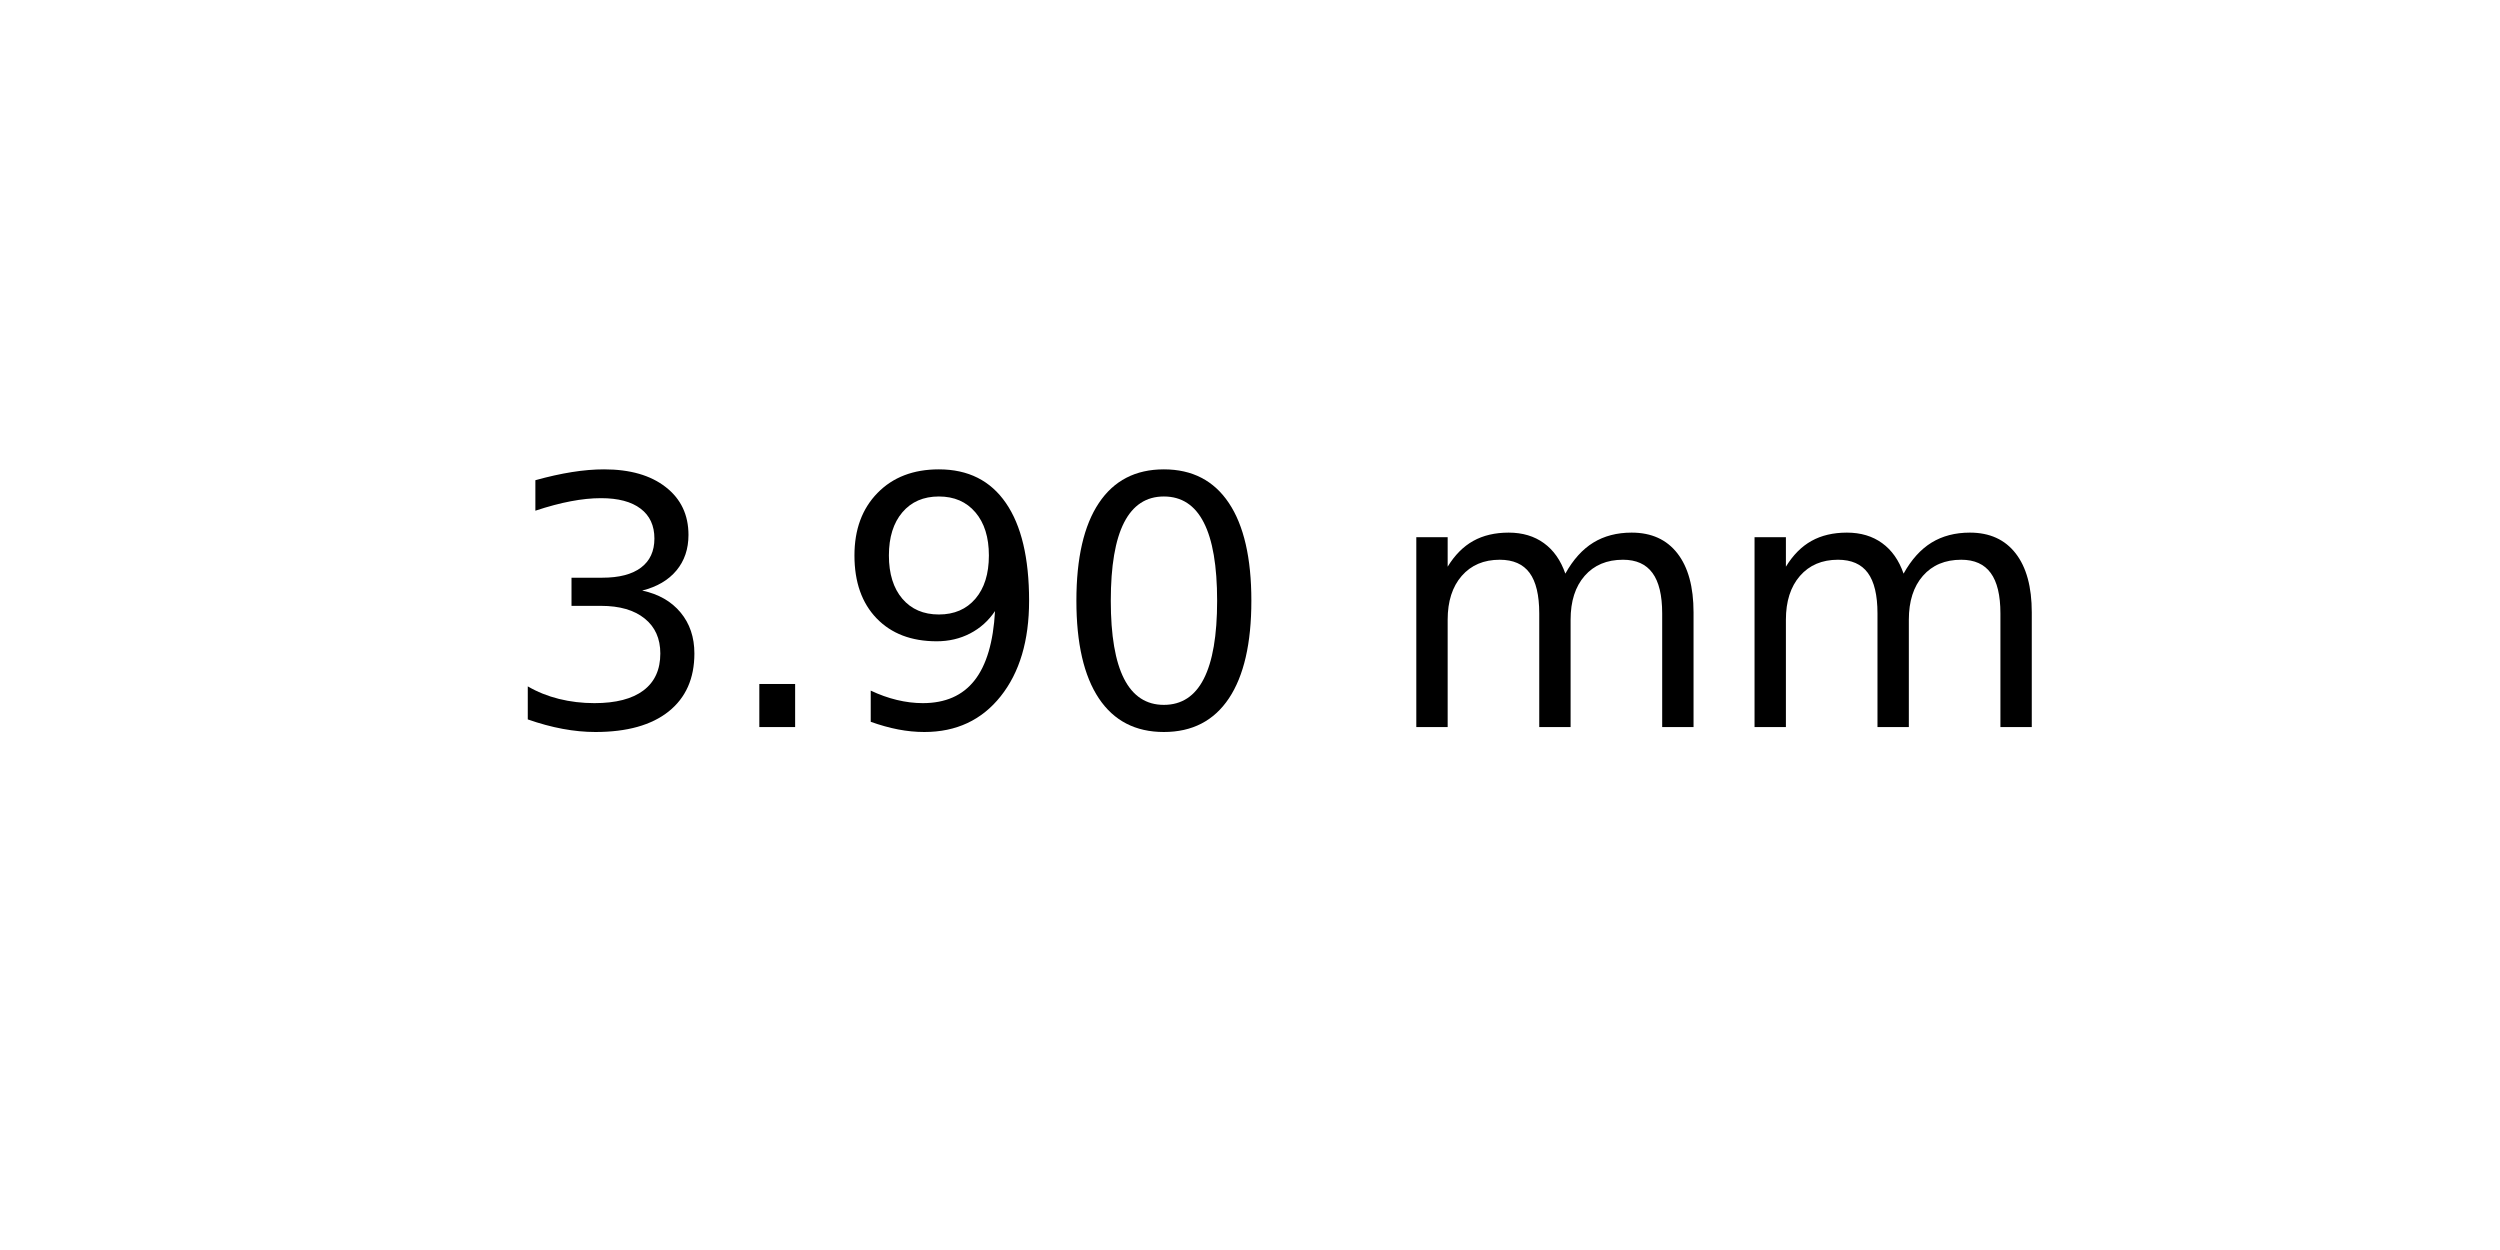
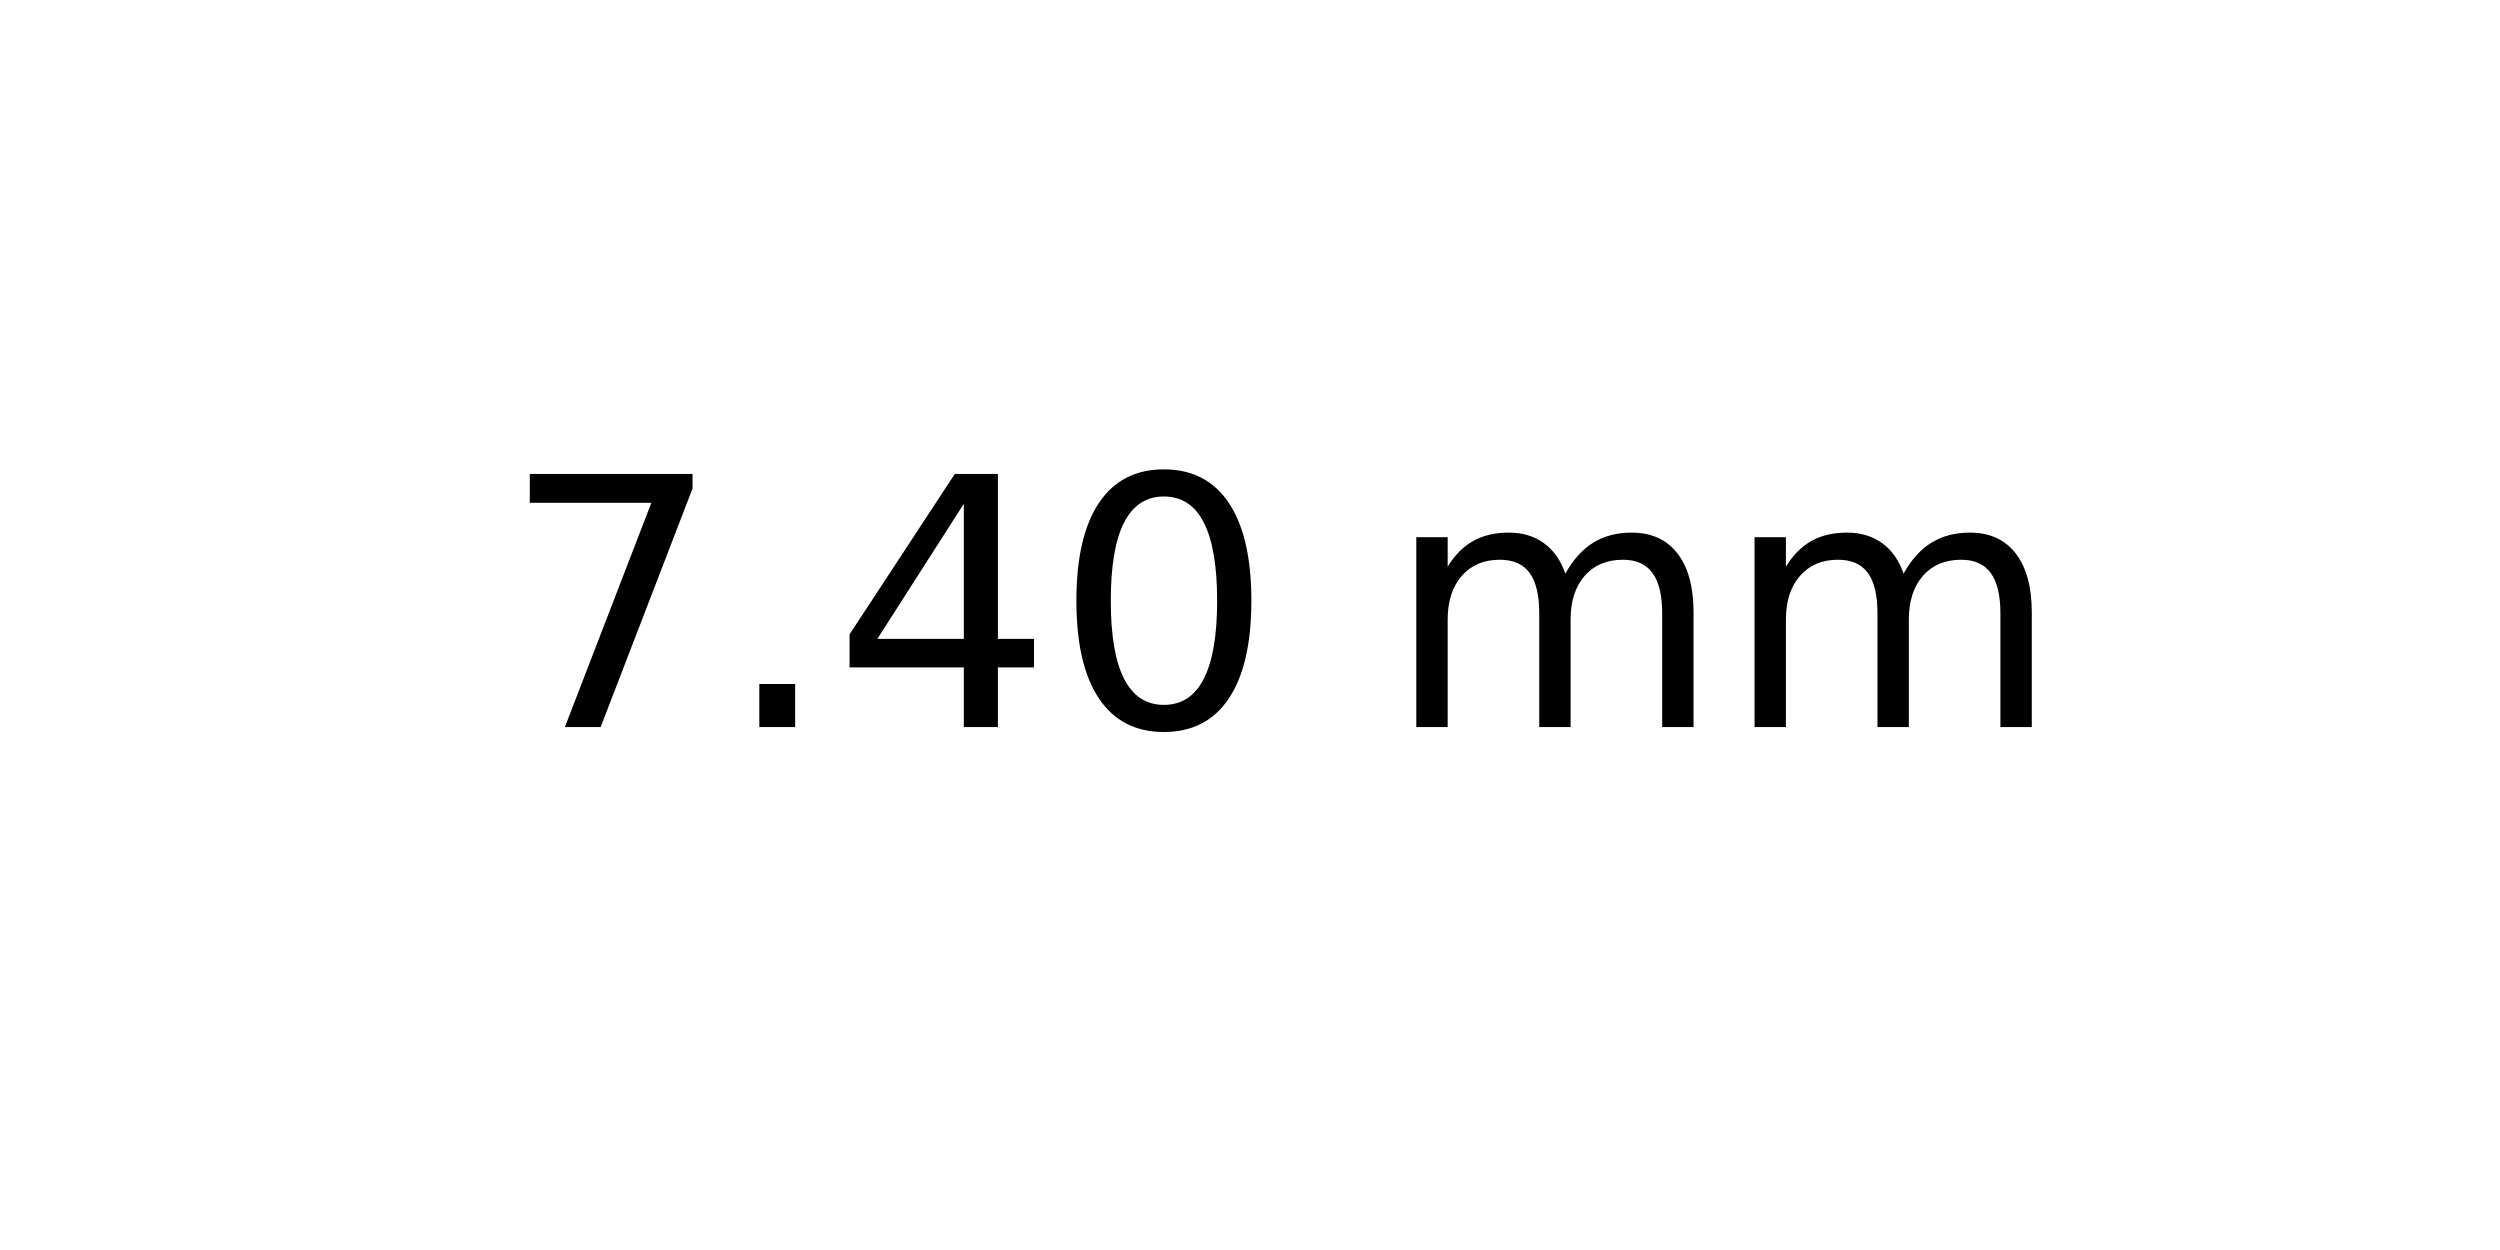
<svg xmlns="http://www.w3.org/2000/svg" xmlns:xlink="http://www.w3.org/1999/xlink" width="72pt" height="36pt" viewBox="0 0 72 36" version="1.1">
  <defs>
    <style type="text/css">*{stroke-linejoin: round; stroke-linecap: butt}</style>
  </defs>
  <g id="figure_1">
    <g id="axes_1">
      <g id="text_1">
        <g transform="translate(14.4375 20.93937) scale(0.1 -0.1)">
          <defs>
-             <path id="DejaVuSans-33" d="M 2597 2516  Q 3050 2419 3304 2112  Q 3559 1806 3559 1356  Q 3559 666 3084 287  Q 2609 -91 1734 -91  Q 1441 -91 1130 -33  Q 819 25 488 141  L 488 750  Q 750 597 1062 519  Q 1375 441 1716 441  Q 2309 441 2620 675  Q 2931 909 2931 1356  Q 2931 1769 2642 2001  Q 2353 2234 1838 2234  L 1294 2234  L 1294 2753  L 1863 2753  Q 2328 2753 2575 2939  Q 2822 3125 2822 3475  Q 2822 3834 2567 4026  Q 2313 4219 1838 4219  Q 1578 4219 1281 4162  Q 984 4106 628 3988  L 628 4550  Q 988 4650 1302 4700  Q 1616 4750 1894 4750  Q 2613 4750 3031 4423  Q 3450 4097 3450 3541  Q 3450 3153 3228 2886  Q 3006 2619 2597 2516  z " transform="scale(0.015625)" />
+             <path id="DejaVuSans-37" d="M 525 4666  L 3525 4666  L 3525 4397  L 1831 0  L 1172 0  L 2766 4134  L 525 4134  L 525 4666  z " transform="scale(0.015625)" />
            <path id="DejaVuSans-2e" d="M 684 794  L 1344 794  L 1344 0  L 684 0  L 684 794  z " transform="scale(0.015625)" />
-             <path id="DejaVuSans-39" d="M 703 97  L 703 672  Q 941 559 1184 500  Q 1428 441 1663 441  Q 2288 441 2617 861  Q 2947 1281 2994 2138  Q 2813 1869 2534 1725  Q 2256 1581 1919 1581  Q 1219 1581 811 2004  Q 403 2428 403 3163  Q 403 3881 828 4315  Q 1253 4750 1959 4750  Q 2769 4750 3195 4129  Q 3622 3509 3622 2328  Q 3622 1225 3098 567  Q 2575 -91 1691 -91  Q 1453 -91 1209 -44  Q 966 3 703 97  z M 1959 2075  Q 2384 2075 2632 2365  Q 2881 2656 2881 3163  Q 2881 3666 2632 3958  Q 2384 4250 1959 4250  Q 1534 4250 1286 3958  Q 1038 3666 1038 3163  Q 1038 2656 1286 2365  Q 1534 2075 1959 2075  z " transform="scale(0.015625)" />
+             <path id="DejaVuSans-34" d="M 2419 4116  L 825 1625  L 2419 1625  L 2419 4116  z M 2253 4666  L 3047 4666  L 3047 1625  L 3713 1625  L 3713 1100  L 3047 1100  L 3047 0  L 2419 0  L 2419 1100  L 313 1100  L 313 1709  L 2253 4666  z " transform="scale(0.015625)" />
            <path id="DejaVuSans-30" d="M 2034 4250  Q 1547 4250 1301 3770  Q 1056 3291 1056 2328  Q 1056 1369 1301 889  Q 1547 409 2034 409  Q 2525 409 2770 889  Q 3016 1369 3016 2328  Q 3016 3291 2770 3770  Q 2525 4250 2034 4250  z M 2034 4750  Q 2819 4750 3233 4129  Q 3647 3509 3647 2328  Q 3647 1150 3233 529  Q 2819 -91 2034 -91  Q 1250 -91 836 529  Q 422 1150 422 2328  Q 422 3509 836 4129  Q 1250 4750 2034 4750  z " transform="scale(0.015625)" />
            <path id="DejaVuSans-20" transform="scale(0.015625)" />
            <path id="DejaVuSans-6d" d="M 3328 2828  Q 3544 3216 3844 3400  Q 4144 3584 4550 3584  Q 5097 3584 5394 3201  Q 5691 2819 5691 2113  L 5691 0  L 5113 0  L 5113 2094  Q 5113 2597 4934 2840  Q 4756 3084 4391 3084  Q 3944 3084 3684 2787  Q 3425 2491 3425 1978  L 3425 0  L 2847 0  L 2847 2094  Q 2847 2600 2669 2842  Q 2491 3084 2119 3084  Q 1678 3084 1418 2786  Q 1159 2488 1159 1978  L 1159 0  L 581 0  L 581 3500  L 1159 3500  L 1159 2956  Q 1356 3278 1631 3431  Q 1906 3584 2284 3584  Q 2666 3584 2933 3390  Q 3200 3197 3328 2828  z " transform="scale(0.015625)" />
          </defs>
-           <use xlink:href="#DejaVuSans-33" />
+           <use xlink:href="#DejaVuSans-37" />
          <use xlink:href="#DejaVuSans-2e" x="63.623" />
-           <use xlink:href="#DejaVuSans-39" x="95.41" />
+           <use xlink:href="#DejaVuSans-34" x="95.41" />
          <use xlink:href="#DejaVuSans-30" x="159.033" />
          <use xlink:href="#DejaVuSans-20" x="222.656" />
          <use xlink:href="#DejaVuSans-6d" x="254.443" />
          <use xlink:href="#DejaVuSans-6d" x="351.855" />
        </g>
      </g>
    </g>
  </g>
</svg>
